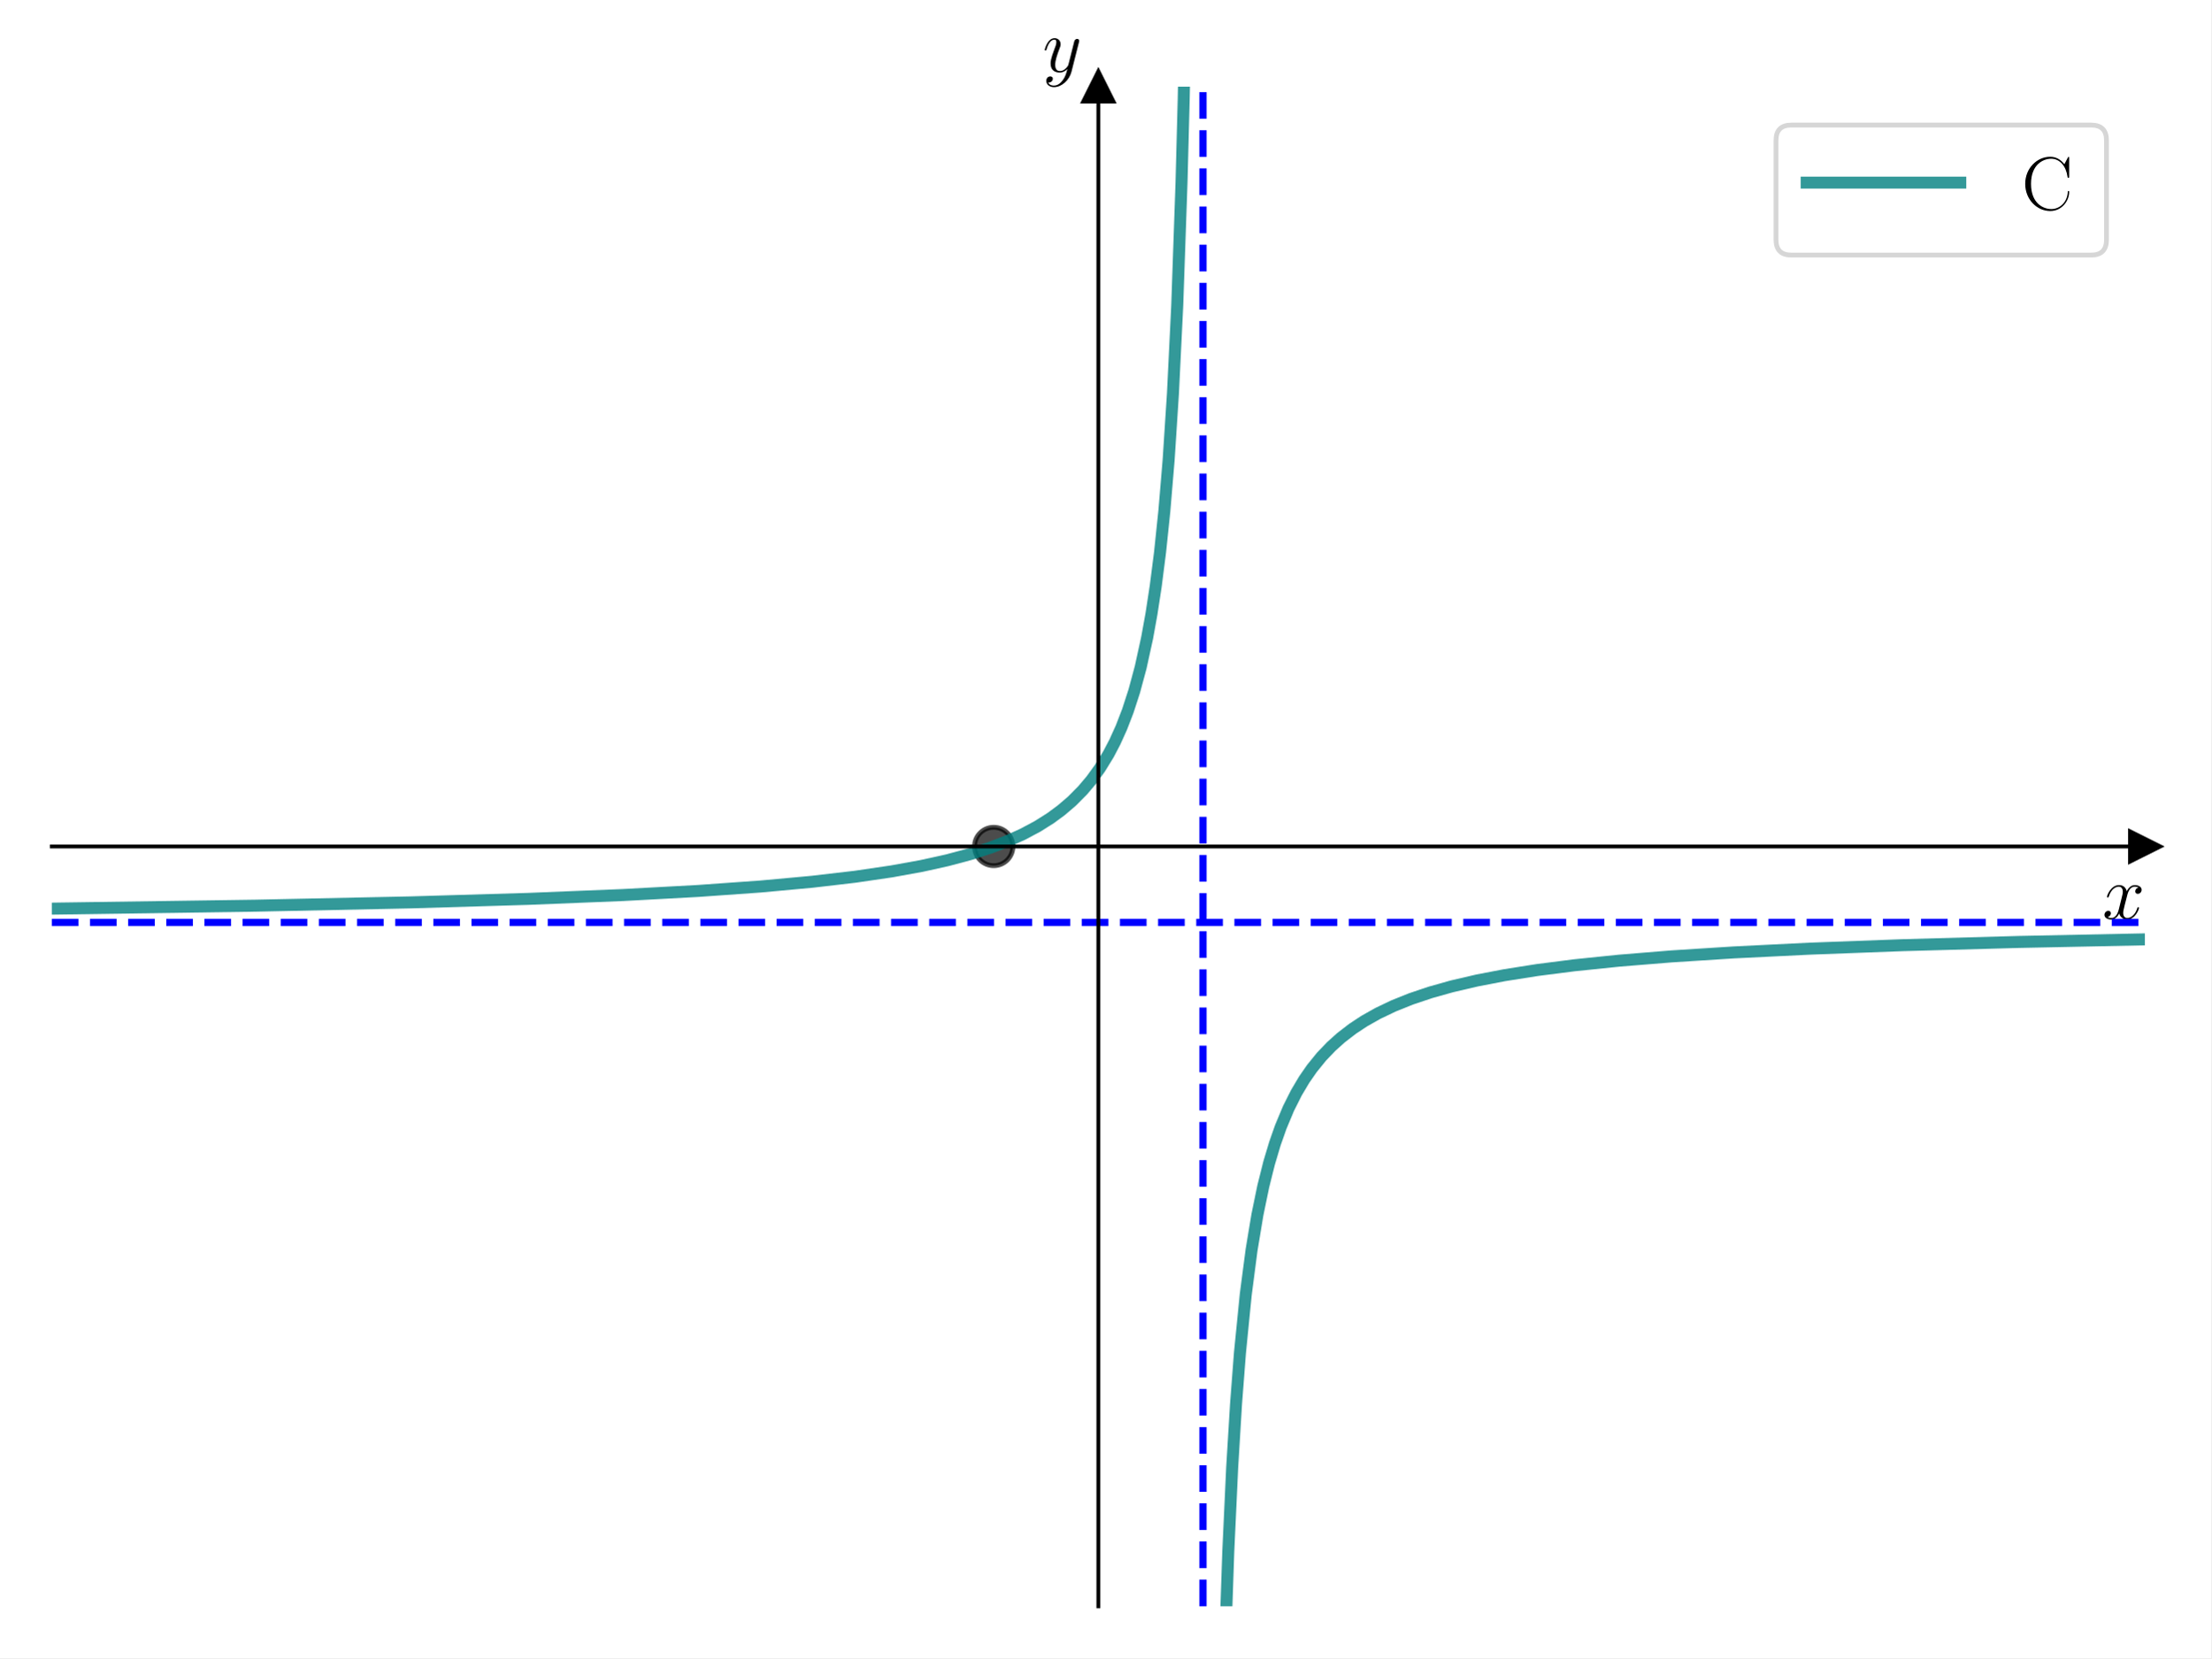
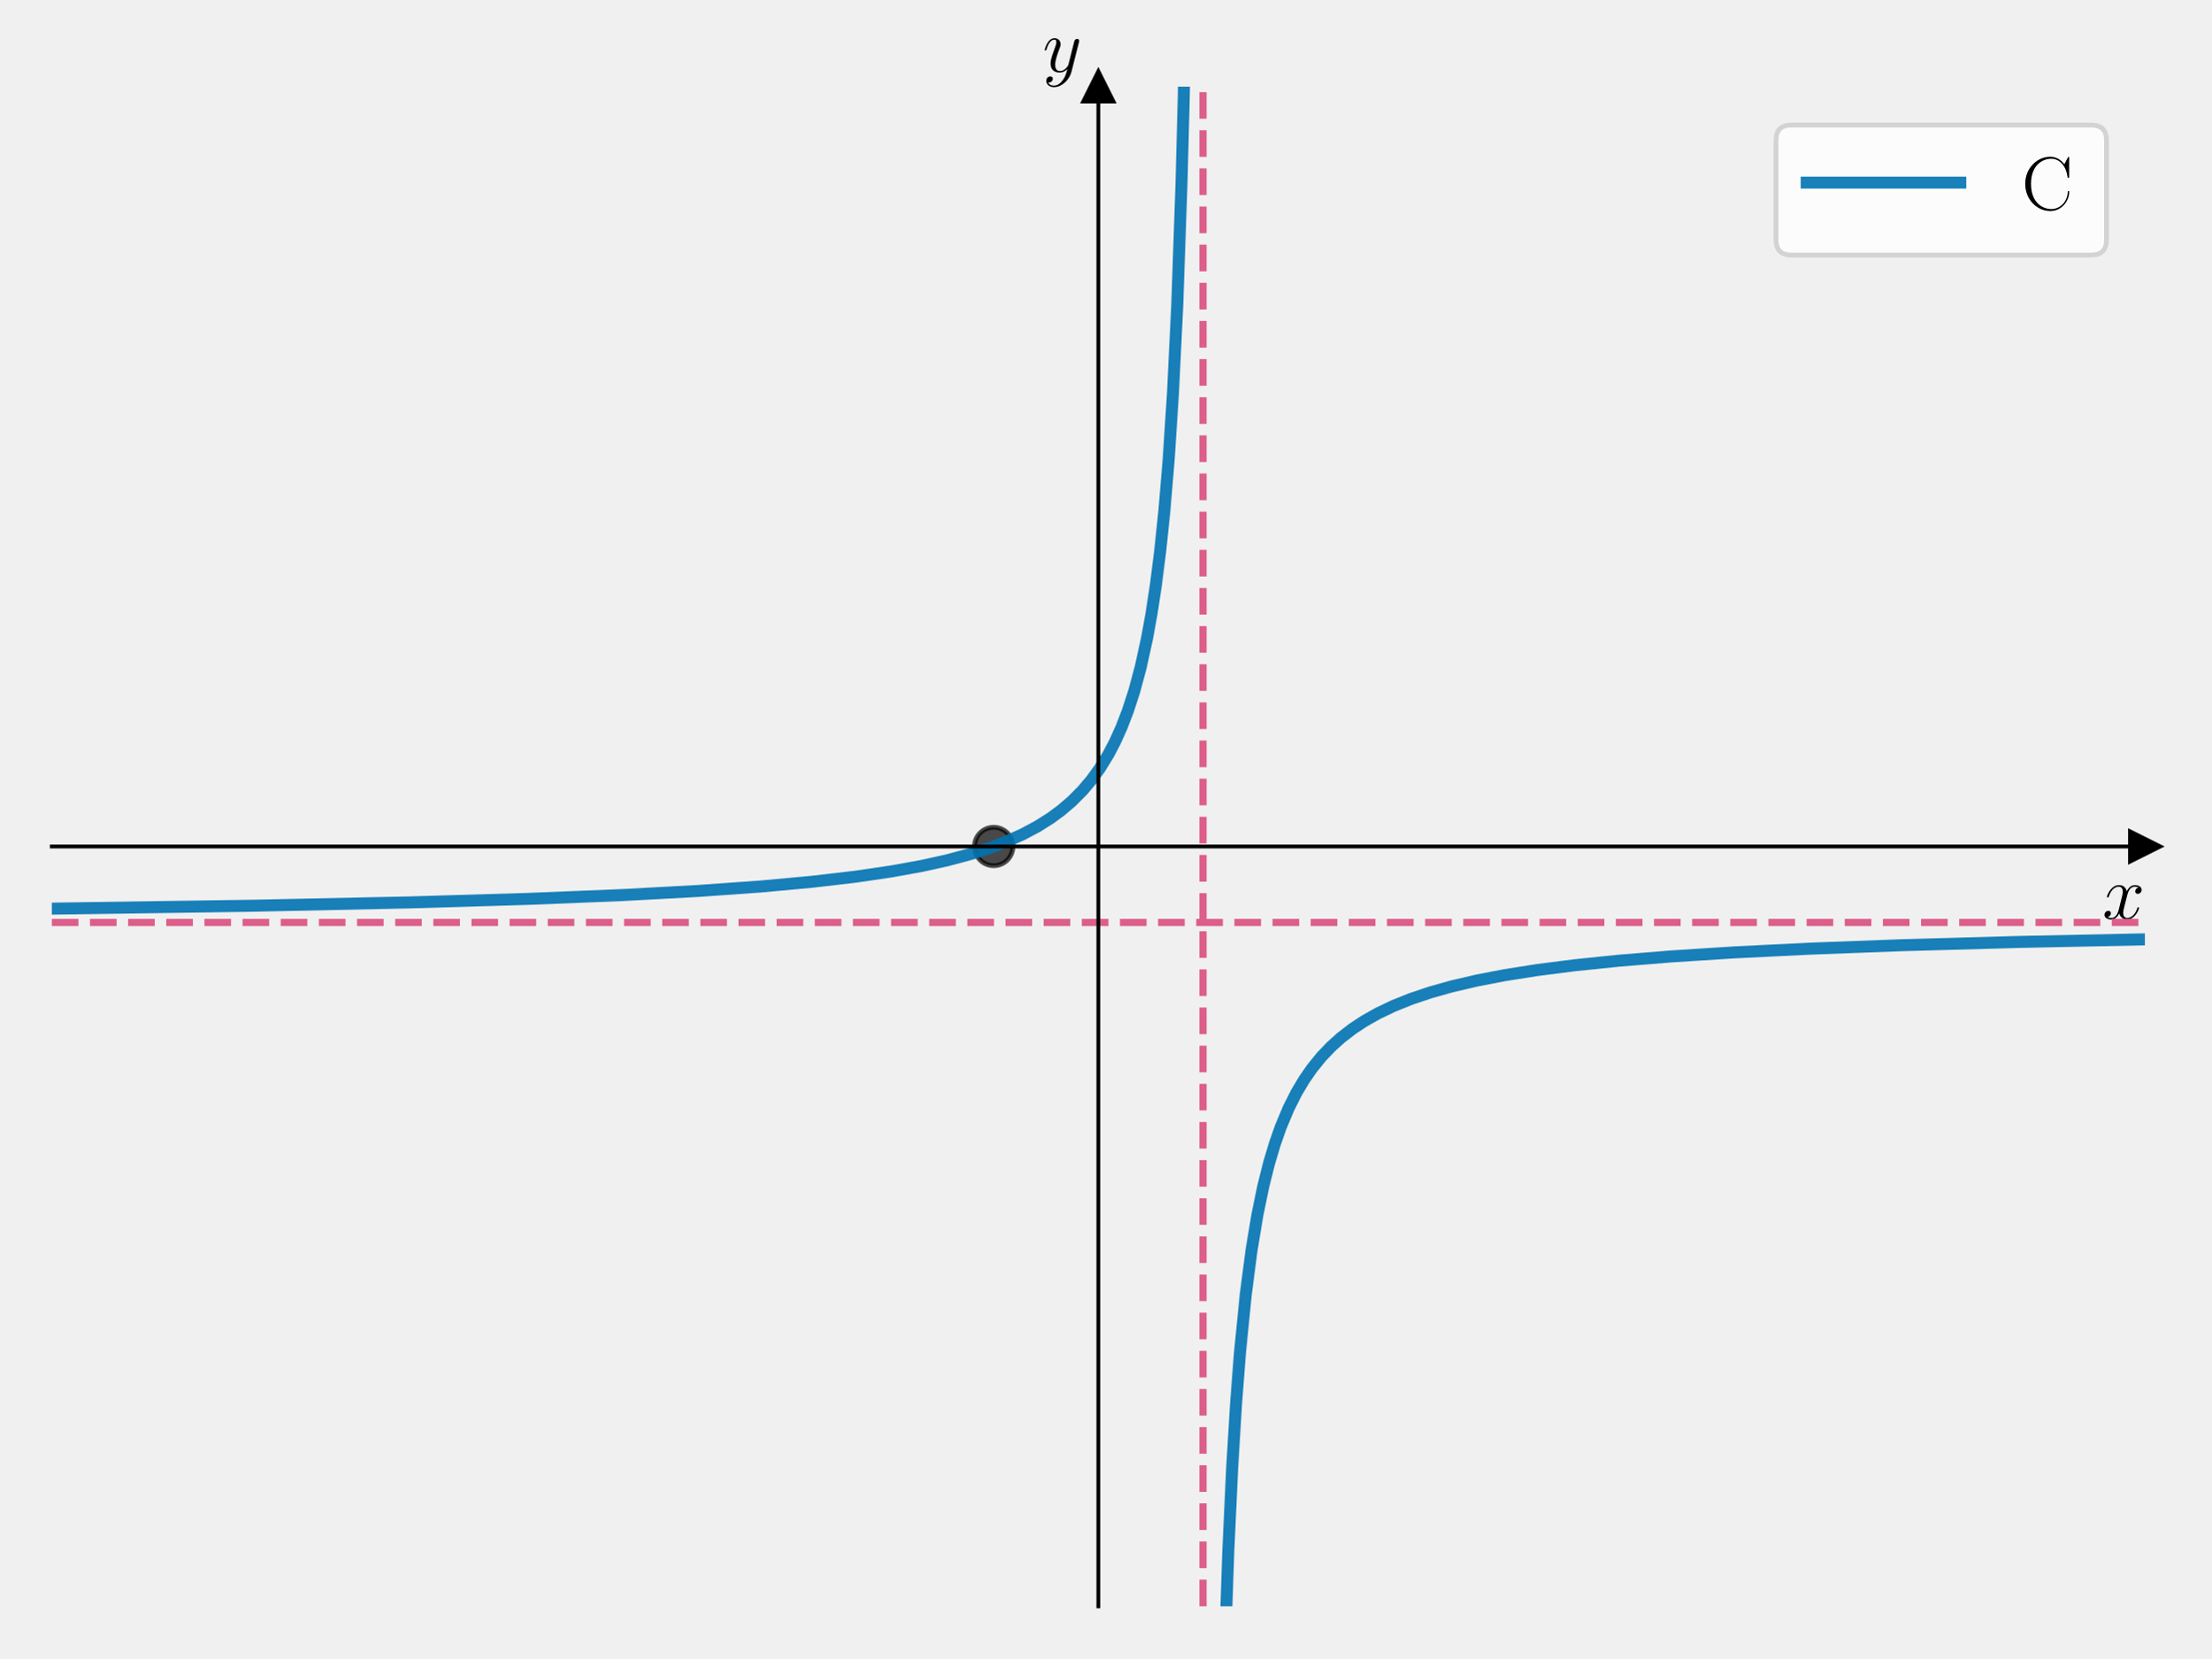
<svg xmlns="http://www.w3.org/2000/svg" xmlns:xlink="http://www.w3.org/1999/xlink" width="460.8pt" height="345.6pt" viewBox="0 0 460.8 345.6" version="1.1">
  <defs>
    <style type="text/css">*{stroke-linejoin: round; stroke-linecap: butt}</style>
  </defs>
  <g id="figure_1">
    <g id="patch_1">
-       <path d="M 0 345.6  L 460.8 345.6  L 460.8 0  L 0 0  z " style="fill: #ffffff" />
+       <path d="M 0 345.6  L 460.8 345.6  L 460.8 0  L 0 0  L 0 345.6  z " style="fill: none" />
    </g>
    <g id="axes_1">
      <g id="patch_2">
-         <path d="M 10.8 334.8  L 447 334.8  L 447 18.065  L 10.8 18.065  z " style="fill: #ffffff" />
+         <path d="M 10.8 334.8  L 447 334.8  L 447 18.065  L 10.8 18.065  L 10.8 334.8  z " style="fill: none" />
      </g>
      <g id="matplotlib.axis_1">
        <g id="text_1">
          <g transform="translate(438.1306 191.5019) scale(0.16 -0.16)">
            <defs>
              <path id="CMMI12-78" d="M 3034 2606  C 2829 2567 2752 2414 2752 2293  C 2752 2139 2874 2088 2963 2088  C 3155 2088 3290 2254 3290 2427  C 3290 2695 2982 2816 2714 2816  C 2323 2816 2106 2433 2048 2312  C 1901 2816 1504 2816 1389 2816  C 736 2816 390 1980 390 1839  C 390 1814 416 1782 461 1782  C 512 1782 525 1820 538 1846  C 755 2555 1184 2689 1370 2689  C 1658 2689 1715 2420 1715 2267  C 1715 2127 1677 1980 1600 1673  L 1382 798  C 1286 415 1101 64 762 64  C 730 64 570 64 435 147  C 666 192 717 383 717 460  C 717 588 621 664 499 664  C 346 664 179 530 179 326  C 179 57 480 -64 755 -64  C 1062 -64 1280 179 1414 441  C 1517 64 1837 -64 2074 -64  C 2726 -64 3072 773 3072 913  C 3072 945 3046 971 3008 971  C 2950 971 2944 939 2925 888  C 2752 326 2381 64 2093 64  C 1869 64 1747 230 1747 492  C 1747 632 1773 734 1875 1156  L 2099 2024  C 2195 2408 2413 2689 2707 2689  C 2720 2689 2899 2689 3034 2606  z " transform="scale(0.015625)" />
            </defs>
            <use xlink:href="#CMMI12-78" transform="scale(0.996264)" />
          </g>
        </g>
      </g>
      <g id="matplotlib.axis_2">
        <g id="text_2">
          <g transform="translate(217.2897 14.96506) scale(0.16 -0.16)">
            <defs>
              <path id="CMMI12-79" d="M 1683 -700  C 1510 -939 1261 -1152 947 -1152  C 870 -1152 563 -1152 467 -889  C 486 -895 518 -895 531 -895  C 723 -895 851 -729 851 -582  C 851 -435 730 -384 634 -384  C 531 -384 307 -458 307 -759  C 307 -1071 582 -1286 947 -1286  C 1587 -1286 2234 -700 2413 6  L 3040 2485  C 3046 2517 3059 2556 3059 2594  C 3059 2689 2982 2753 2886 2753  C 2829 2753 2694 2727 2643 2535  L 2170 658  C 2138 543 2138 530 2086 460  C 1958 281 1747 64 1440 64  C 1082 64 1050 415 1050 588  C 1050 952 1222 1443 1395 1903  C 1466 2088 1504 2178 1504 2305  C 1504 2574 1312 2816 998 2816  C 410 2816 173 1890 173 1839  C 173 1814 198 1782 243 1782  C 301 1782 307 1807 333 1897  C 486 2433 730 2689 979 2689  C 1037 2689 1146 2689 1146 2478  C 1146 2312 1075 2127 979 1884  C 666 1047 666 837 666 683  C 666 77 1101 -64 1421 -64  C 1606 -64 1837 -6 2061 230  L 2067 224  C 1971 -147 1907 -392 1683 -700  z " transform="scale(0.015625)" />
            </defs>
            <use xlink:href="#CMMI12-79" transform="scale(0.996264)" />
          </g>
        </g>
      </g>
      <g id="line2d_1">
        <defs>
-           <path id="maedbe6bdaf" d="M 3 0  L -3 -3  L -3 3  z " style="stroke: #000000; stroke-linejoin: miter" />
+           <path id="m2c9c163481" d="M 3 0  L -3 -3  L -3 3  z " style="stroke: #000000; stroke-linejoin: miter" />
        </defs>
        <g>
-           <use xlink:href="#maedbe6bdaf" x="447" y="176.432" style="stroke: #000000; stroke-linejoin: miter" />
+           <use xlink:href="#m2c9c163481" x="447" y="176.432" style="stroke: #000000; stroke-linejoin: miter" />
        </g>
      </g>
      <g id="line2d_2">
        <defs>
-           <path id="m239ea9ce93" d="M 0 -3  L -3 3  L 3 3  z " style="stroke: #000000; stroke-linejoin: miter" />
+           <path id="m28f39b166f" d="M 0 -3  L -3 3  L 3 3  z " style="stroke: #000000; stroke-linejoin: miter" />
        </defs>
        <g>
-           <use xlink:href="#m239ea9ce93" x="228.9" y="18.065" style="stroke: #000000; stroke-linejoin: miter" />
+           <use xlink:href="#m28f39b166f" x="228.9" y="18.065" style="stroke: #000000; stroke-linejoin: miter" />
        </g>
      </g>
      <g id="line2d_3">
        <defs>
-           <path id="mc31de57dec" d="M 0 4  C 1.061 4 2.078 3.579 2.828 2.828  C 3.579 2.078 4 1.061 4 0  C 4 -1.061 3.579 -2.078 2.828 -2.828  C 2.078 -3.579 1.061 -4 0 -4  C -1.061 -4 -2.078 -3.579 -2.828 -2.828  C -3.579 -2.078 -4 -1.061 -4 0  C -4 1.061 -3.579 2.078 -2.828 2.828  C -2.078 3.579 -1.061 4 0 4  z " style="stroke: #000000; stroke-opacity: 0.7" />
+           <path id="m32c95e0976" d="M 0 4  C 1.061 4 2.078 3.579 2.828 2.828  C 3.579 2.078 4 1.061 4 0  C 4 -1.061 3.579 -2.078 2.828 -2.828  C 2.078 -3.579 1.061 -4 0 -4  C -1.061 -4 -2.078 -3.579 -2.828 -2.828  C -3.579 -2.078 -4 -1.061 -4 0  C -4 1.061 -3.579 2.078 -2.828 2.828  C -2.078 3.579 -1.061 4 0 4  z " style="stroke: #000000; stroke-opacity: 0.7" />
        </defs>
-         <g clip-path="url(#p9d6cad1695)">
-           <use xlink:href="#mc31de57dec" x="207.09" y="176.432" style="fill-opacity: 0.7; stroke: #000000; stroke-opacity: 0.7" />
+         <g clip-path="url(#pa910b044e8)">
+           <use xlink:href="#m32c95e0976" x="207.09" y="176.432" style="fill-opacity: 0.7; stroke: #000000; stroke-opacity: 0.7" />
        </g>
      </g>
      <g id="line2d_4">
-         <path d="M 10.736 189.39  L 53.269 188.77  L 85.504 188.088  L 110.128 187.355  L 129.828 186.554  L 145.498 185.703  L 158.481 184.779  L 169.226 183.791  L 178.181 182.745  L 185.792 181.628  L 192.06 180.491  L 197.432 179.303  L 202.357 177.982  L 206.386 176.684  L 209.968 175.313  L 213.102 173.901  L 216.236 172.231  L 218.922 170.537  L 221.161 168.891  L 223.4 166.975  L 225.638 164.716  L 227.429 162.597  L 229.22 160.124  L 231.011 157.202  L 232.354 154.636  L 233.697 151.665  L 235.04 148.185  L 236.383 144.052  L 237.726 139.064  L 239.069 132.925  L 239.965 127.979  L 240.86 122.135  L 241.756 115.121  L 242.651 106.549  L 243.547 95.834  L 244.442 82.058  L 245.337 63.69  L 246.233 37.974  L 246.681 20.83  L 247.135 -1  L 247.135 -1  " clip-path="url(#p9d6cad1695)" style="fill: none; stroke: #008080; stroke-opacity: 0.8; stroke-width: 2.5; stroke-linecap: square" />
+         <path d="M 10.736 189.39  L 53.269 188.77  L 85.504 188.088  L 110.128 187.355  L 129.828 186.554  L 145.498 185.703  L 158.481 184.779  L 169.226 183.791  L 178.181 182.745  L 185.792 181.628  L 192.06 180.491  L 197.432 179.303  L 202.357 177.982  L 206.386 176.684  L 209.968 175.313  L 213.102 173.901  L 216.236 172.231  L 218.922 170.537  L 221.161 168.891  L 223.4 166.975  L 225.638 164.716  L 227.429 162.597  L 229.22 160.124  L 231.011 157.202  L 232.354 154.636  L 233.697 151.665  L 235.04 148.185  L 236.383 144.052  L 237.726 139.064  L 239.069 132.925  L 239.965 127.979  L 240.86 122.135  L 241.756 115.121  L 242.651 106.549  L 243.547 95.834  L 244.442 82.058  L 245.337 63.69  L 246.233 37.974  L 246.681 20.83  L 247.135 -1  L 247.135 -1  " clip-path="url(#pa910b044e8)" style="fill: none; stroke: #0072b2; stroke-opacity: 0.9; stroke-width: 2.5; stroke-linecap: square" />
      </g>
      <g id="line2d_5">
-         <path d="M 255.188 346.6  L 255.976 323.451  L 256.786 305.96  L 257.596 292.585  L 258.406 282.025  L 259.622 269.786  L 260.837 260.484  L 262.052 253.175  L 263.267 247.281  L 264.482 242.427  L 265.698 238.36  L 266.913 234.903  L 268.533 231.027  L 270.154 227.798  L 271.774 225.065  L 273.394 222.722  L 275.419 220.226  L 277.445 218.108  L 279.47 216.288  L 281.901 214.417  L 284.331 212.816  L 287.167 211.218  L 290.407 209.671  L 294.053 208.207  L 298.104 206.845  L 302.559 205.592  L 307.825 204.364  L 313.496 203.271  L 320.383 202.184  L 328.079 201.198  L 337.396 200.238  L 348.333 199.345  L 361.295 198.516  L 377.093 197.735  L 396.536 197.006  L 420.841 196.329  L 447.171 195.785  L 447.171 195.785  " clip-path="url(#p9d6cad1695)" style="fill: none; stroke: #008080; stroke-opacity: 0.8; stroke-width: 2.5; stroke-linecap: square" />
+         <path d="M 255.188 346.6  L 255.976 323.451  L 256.786 305.96  L 257.596 292.585  L 258.406 282.025  L 259.622 269.786  L 260.837 260.484  L 262.052 253.175  L 263.267 247.281  L 264.482 242.427  L 265.698 238.36  L 266.913 234.903  L 268.533 231.027  L 270.154 227.798  L 271.774 225.065  L 273.394 222.722  L 275.419 220.226  L 277.445 218.108  L 279.47 216.288  L 281.901 214.417  L 284.331 212.816  L 287.167 211.218  L 290.407 209.671  L 294.053 208.207  L 298.104 206.845  L 302.559 205.592  L 307.825 204.364  L 313.496 203.271  L 320.383 202.184  L 328.079 201.198  L 337.396 200.238  L 348.333 199.345  L 361.295 198.516  L 377.093 197.735  L 396.536 197.006  L 420.841 196.329  L 447.171 195.785  L 447.171 195.785  " clip-path="url(#pa910b044e8)" style="fill: none; stroke: #0072b2; stroke-opacity: 0.9; stroke-width: 2.5; stroke-linecap: square" />
      </g>
      <g id="LineCollection_1">
-         <path d="M 250.71 334.8  L 250.71 18.065  " clip-path="url(#p9d6cad1695)" style="fill: none; stroke-dasharray: 5.55,2.4; stroke-dashoffset: 0; stroke: #0000ff; stroke-width: 1.5" />
+         <path d="M 250.71 334.8  L 250.71 18.065  " clip-path="url(#pa910b044e8)" style="fill: none; stroke-dasharray: 5.55,2.4; stroke-dashoffset: 0; stroke: #dc5e8b; stroke-width: 1.5" />
      </g>
      <g id="LineCollection_2">
-         <path d="M 10.8 192.269  L 447 192.269  " clip-path="url(#p9d6cad1695)" style="fill: none; stroke-dasharray: 5.55,2.4; stroke-dashoffset: 0; stroke: #0000ff; stroke-width: 1.5" />
+         <path d="M 10.8 192.269  L 447 192.269  " clip-path="url(#pa910b044e8)" style="fill: none; stroke-dasharray: 5.55,2.4; stroke-dashoffset: 0; stroke: #dc5e8b; stroke-width: 1.5" />
      </g>
      <g id="patch_3">
        <path d="M 228.9 334.8  L 228.9 18.065  " style="fill: none; stroke: #000000; stroke-width: 0.8; stroke-linejoin: miter; stroke-linecap: square" />
      </g>
      <g id="patch_4">
        <path d="M 447 334.8  L 447 18.065  " style="fill: none" />
      </g>
      <g id="patch_5">
        <path d="M 10.8 176.432  L 447 176.432  " style="fill: none; stroke: #000000; stroke-width: 0.8; stroke-linejoin: miter; stroke-linecap: square" />
      </g>
      <g id="patch_6">
        <path d="M 10.8 18.065  L 447 18.065  " style="fill: none" />
      </g>
      <g id="legend_1">
        <g id="patch_7">
          <path d="M 373.328 53.164  L 435.8 53.164  Q 439 53.164 439 49.964  L 439 29.265  Q 439 26.065 435.8 26.065  L 373.328 26.065  Q 370.128 26.065 370.128 29.265  L 370.128 49.964  Q 370.128 53.164 373.328 53.164  z " style="fill: #ffffff; opacity: 0.8; stroke: #cccccc; stroke-linejoin: miter" />
        </g>
        <g id="line2d_6">
-           <path d="M 376.528 38.065  L 392.528 38.065  L 408.528 38.065  " style="fill: none; stroke: #008080; stroke-opacity: 0.8; stroke-width: 2.5; stroke-linecap: square" />
+           <path d="M 376.528 38.065  L 392.528 38.065  L 408.528 38.065  " style="fill: none; stroke: #0072b2; stroke-opacity: 0.9; stroke-width: 2.5; stroke-linecap: square" />
        </g>
        <g id="text_3">
          <g transform="translate(421.3276 43.66453) scale(0.16 -0.16)">
            <defs>
              <path id="CMR17-43" d="M 3974 4289  C 3974 4403 3968 4410 3930 4410  C 3904 4410 3898 4403 3853 4327  L 3571 3792  C 3258 4187 2874 4416 2381 4416  C 1286 4416 294 3456 294 2148  C 294 826 1286 -128 2387 -128  C 3366 -128 3974 730 3974 1461  C 3974 1524 3974 1550 3917 1550  C 3866 1550 3866 1531 3859 1474  C 3808 585 3168 38 2477 38  C 1824 38 781 495 781 2147  C 781 3805 1843 4250 2464 4250  C 3187 4250 3712 3628 3834 2745  C 3846 2668 3846 2655 3904 2655  C 3974 2655 3974 2668 3974 2783  L 3974 4289  z " transform="scale(0.015625)" />
            </defs>
            <use xlink:href="#CMR17-43" transform="scale(0.996264)" />
          </g>
        </g>
      </g>
    </g>
  </g>
  <defs>
-     <clipPath id="p9d6cad1695">
+     <clipPath id="pa910b044e8">
      <rect x="10.8" y="18.065" width="436.2" height="316.735" />
    </clipPath>
  </defs>
</svg>
